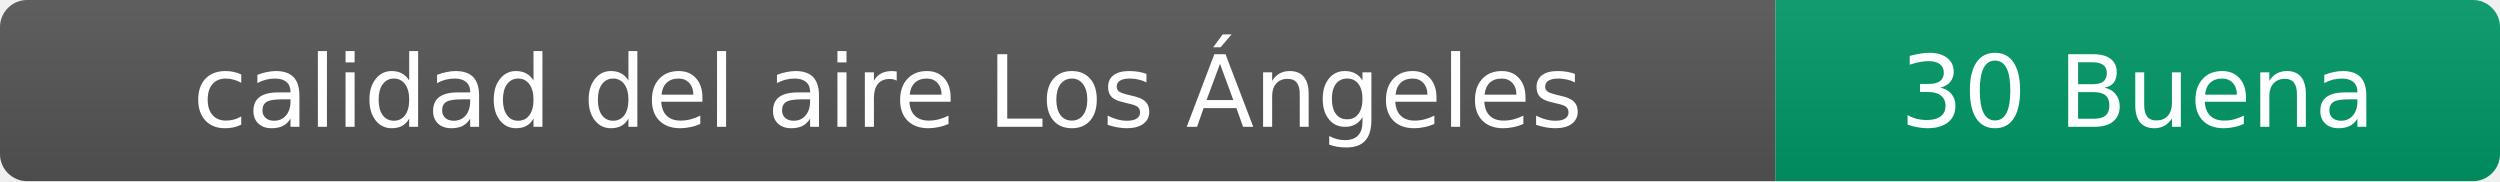
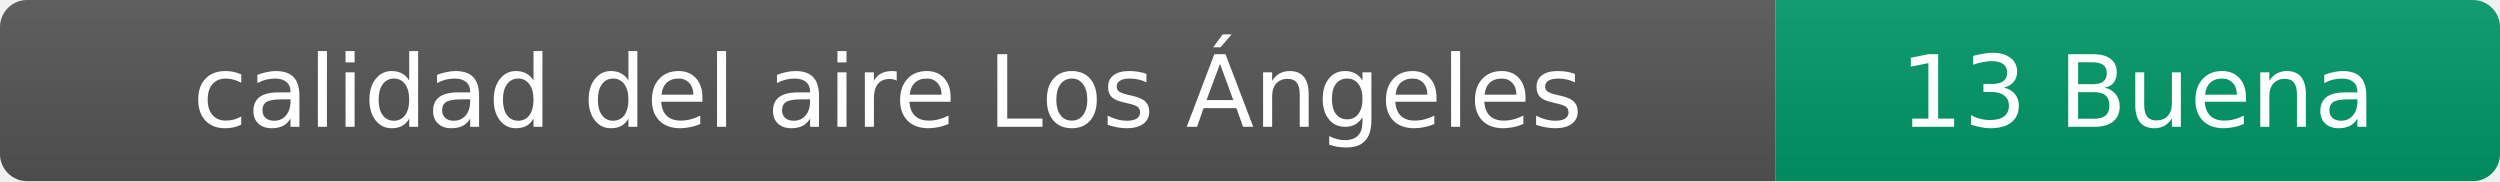
- <svg xmlns="http://www.w3.org/2000/svg" width="276" height="20" role="img" aria-label="calidad del aire: 30 Buena">
+ <svg xmlns="http://www.w3.org/2000/svg" width="276" height="20" role="img" aria-label="calidad del aire: 13 Buena">
  <linearGradient id="s" x2="0" y2="100%">
    <stop offset="0" stop-color="#bbb" stop-opacity=".1" />
    <stop offset="1" stop-opacity=".1" />
  </linearGradient>
  <clipPath id="r">
    <rect width="276" height="20" rx="3" fill="#fff" />
  </clipPath>
  <g clip-path="url(#r)">
    <rect width="196" height="20" fill="#555" />
    <rect x="196" width="80" height="20" fill="#009966" />
    <rect width="276" height="20" fill="url(#s)" />
  </g>
  <g fill="#fff" text-anchor="middle" font-family="Verdana,Geneva,DejaVu Sans,sans-serif" font-size="11">
    <text x="98" y="14">calidad del aire Los Ángeles</text>
-     <text x="236" y="14">30 Buena</text>
+     <text x="236" y="14">13 Buena</text>
  </g>
</svg>
